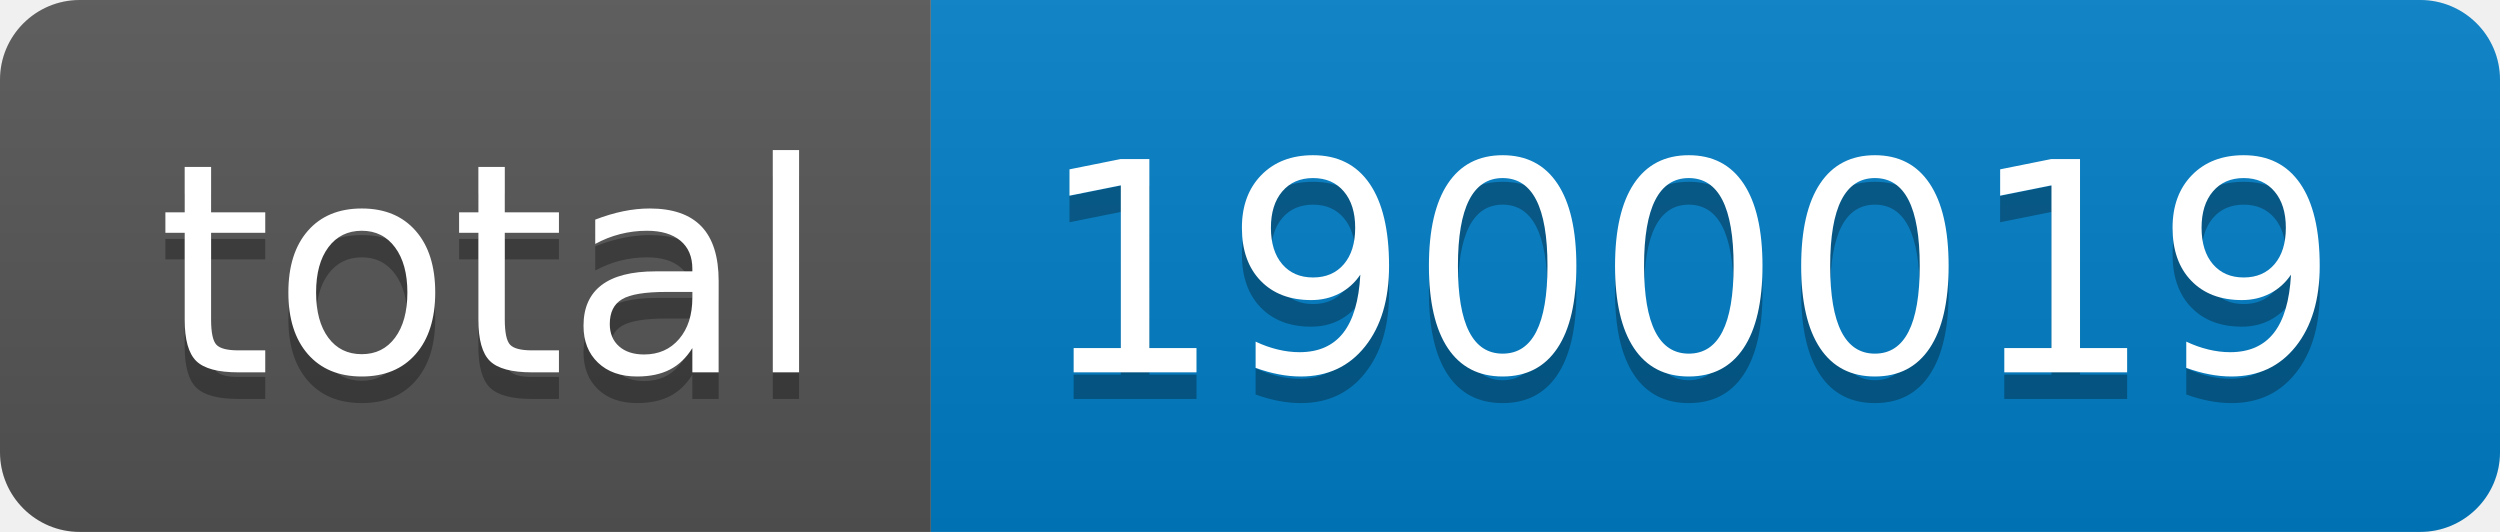
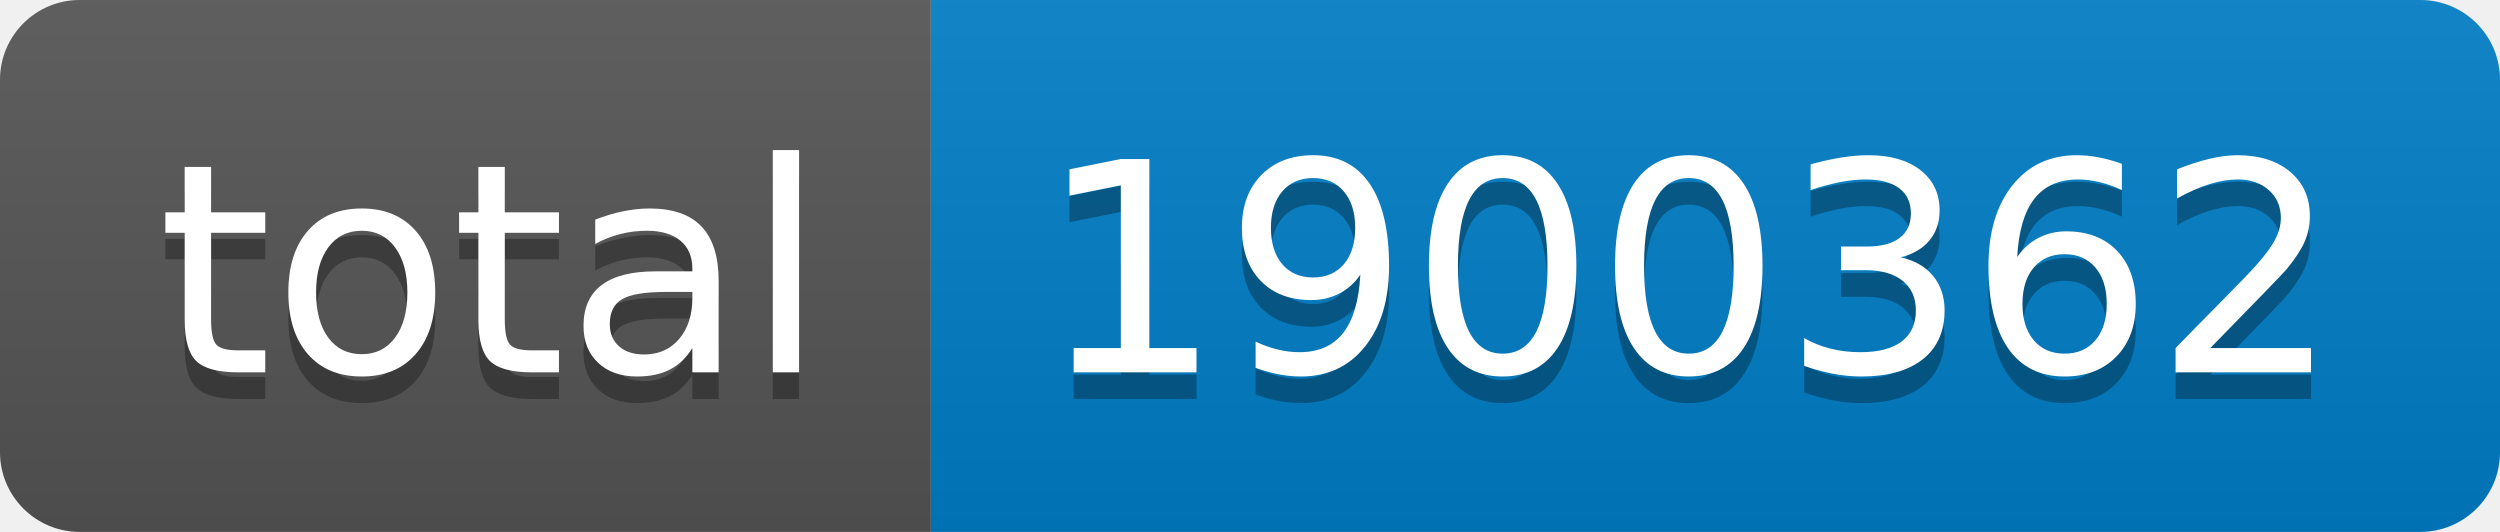
- <svg xmlns="http://www.w3.org/2000/svg" width="94" height="20" role="img" aria-label="total: 1900019">
+ <svg xmlns="http://www.w3.org/2000/svg" width="94" height="20" role="img" aria-label="total: 1900362">
  <linearGradient id="s" x2="0" y2="100%">
    <stop offset="0" stop-color="#bbb" stop-opacity=".1" />
    <stop offset="1" stop-opacity=".1" />
  </linearGradient>
  <clipPath id="r">
    <rect width="94" height="20" rx="3" fill="#fff" />
  </clipPath>
  <g clip-path="url(#r)">
    <rect width="35" height="20" fill="#555" />
    <rect x="35" width="59" height="20" fill="#007ec6" />
    <rect width="94" height="20" fill="url(#s)" />
  </g>
  <g fill="#fff" text-anchor="middle" font-family="Verdana,Geneva,DejaVu Sans,sans-serif" text-rendering="geometricPrecision" font-size="110">
    <text aria-hidden="true" x="185" y="150" fill="#010101" fill-opacity=".3" transform="scale(.1)" textLength="250">total</text>
    <text x="185" y="140" transform="scale(.1)" fill="#fff" textLength="250">total</text>
-     <text aria-hidden="true" x="635" y="150" fill="#010101" fill-opacity=".3" transform="scale(.1)" textLength="490">1900019</text>
-     <text x="635" y="140" transform="scale(.1)" fill="#fff" textLength="490">1900019</text>
+     <text aria-hidden="true" x="635" y="150" fill="#010101" fill-opacity=".3" transform="scale(.1)" textLength="490">1900362</text>
+     <text x="635" y="140" transform="scale(.1)" fill="#fff" textLength="490">1900362</text>
  </g>
</svg>
